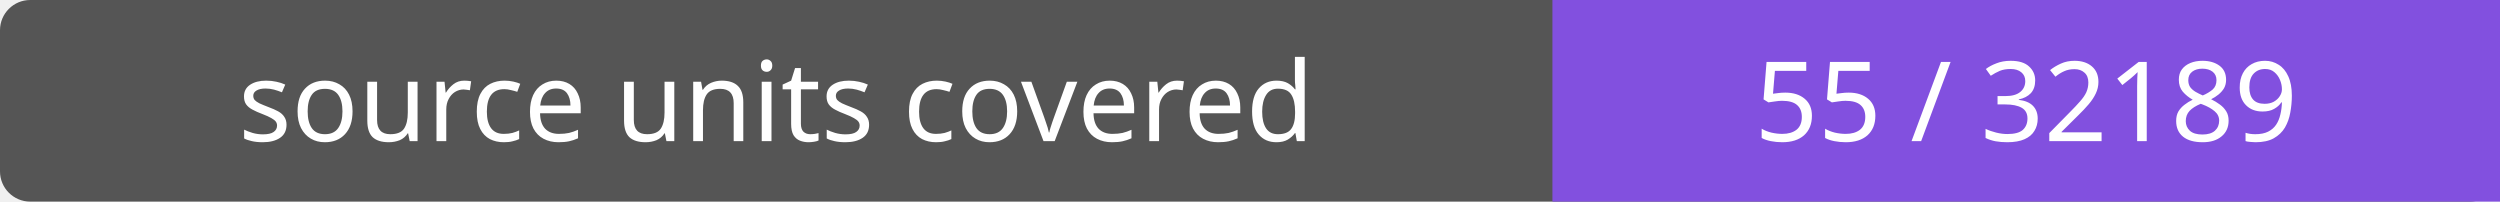
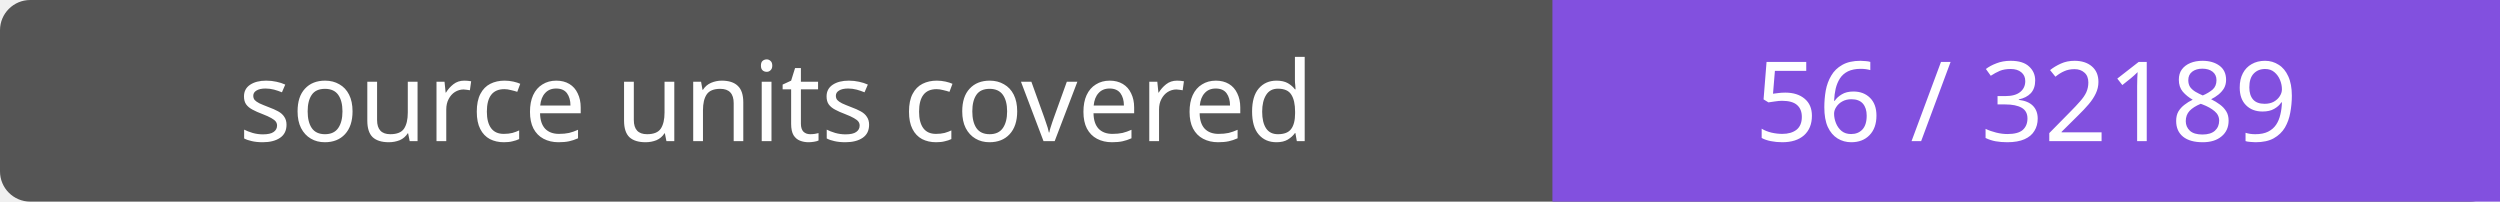
- <svg xmlns="http://www.w3.org/2000/svg" width="248" height="20" role="img" aria-label="source units covered: 55 / 32189">
+ <svg xmlns="http://www.w3.org/2000/svg" width="248" height="20" role="img" aria-label="source units covered: 56 / 32189">
  <rect width="248" height="20" rx="3" fill="#555" />
  <path fill="#8250df" d="M154 0h94v20H154z" />
  <g fill="#fff" text-anchor="middle" font-family="Verdana,sans-serif" font-size="11">
    <text x="77.0" y="14">source units covered</text>
-     <text x="201.0" y="14">55 / 32189</text>
+     <text x="201.0" y="14">56 / 32189</text>
  </g>
</svg>
